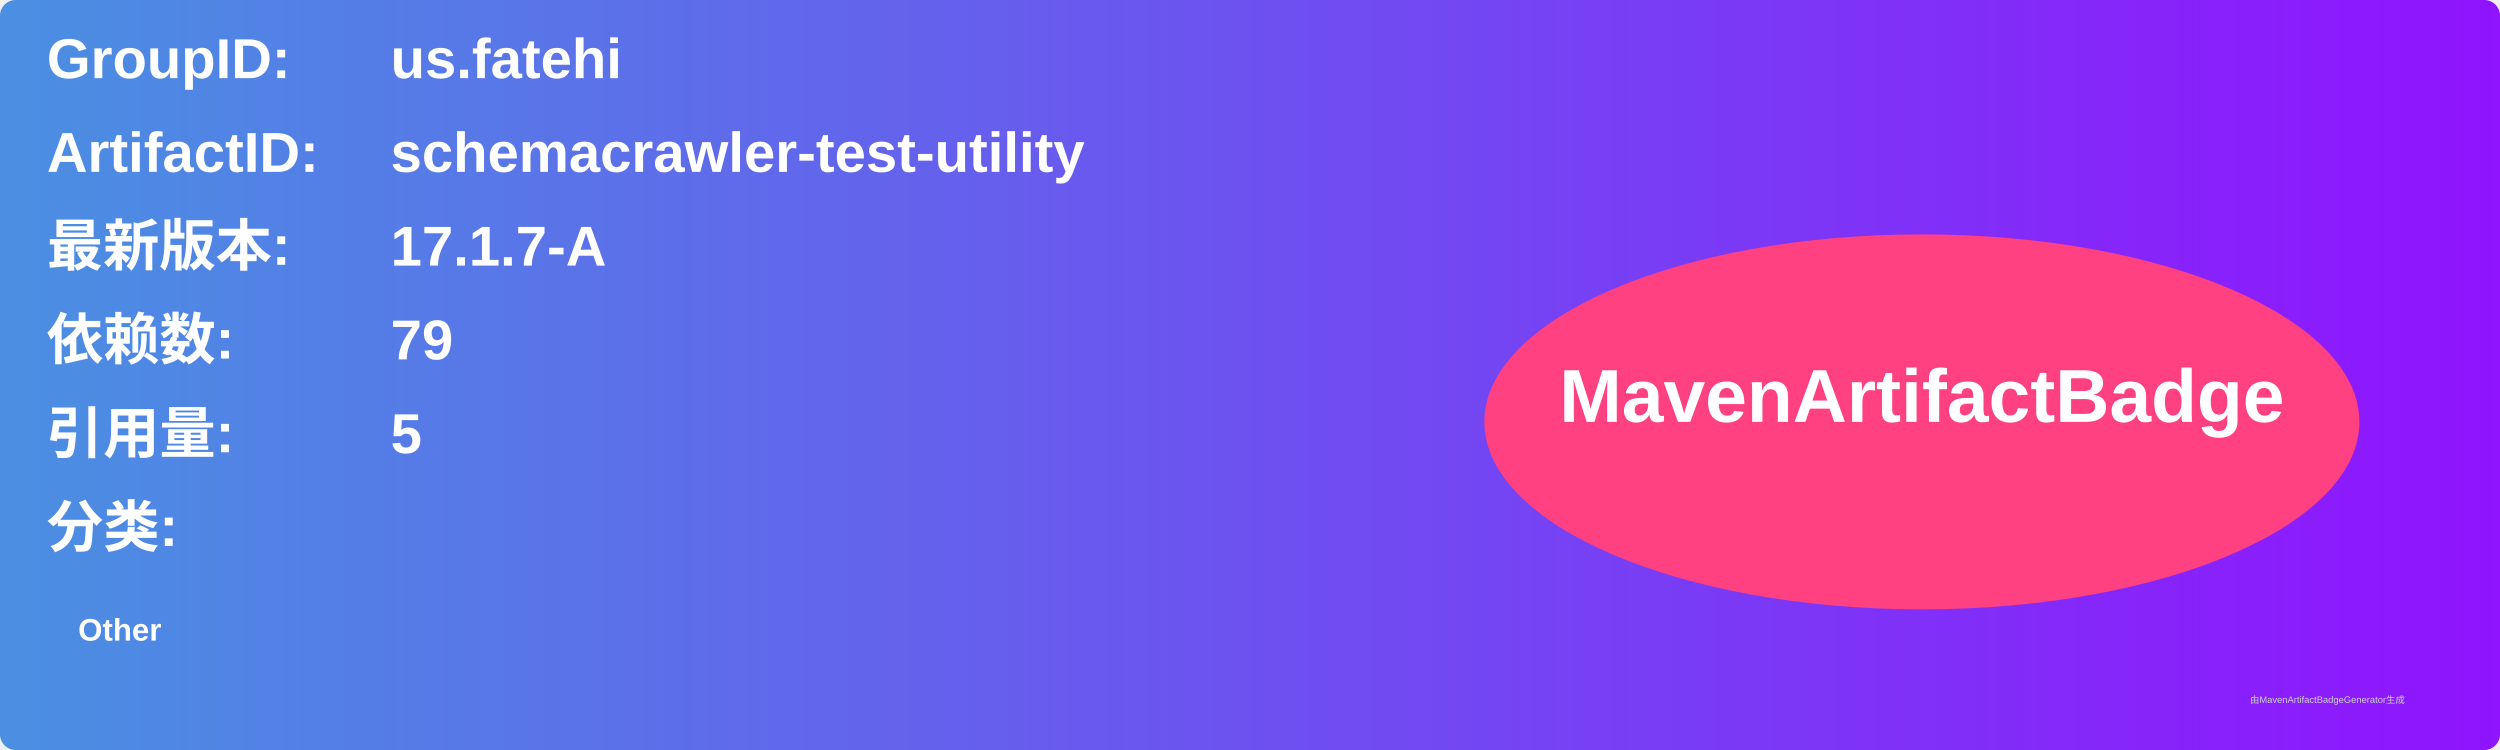
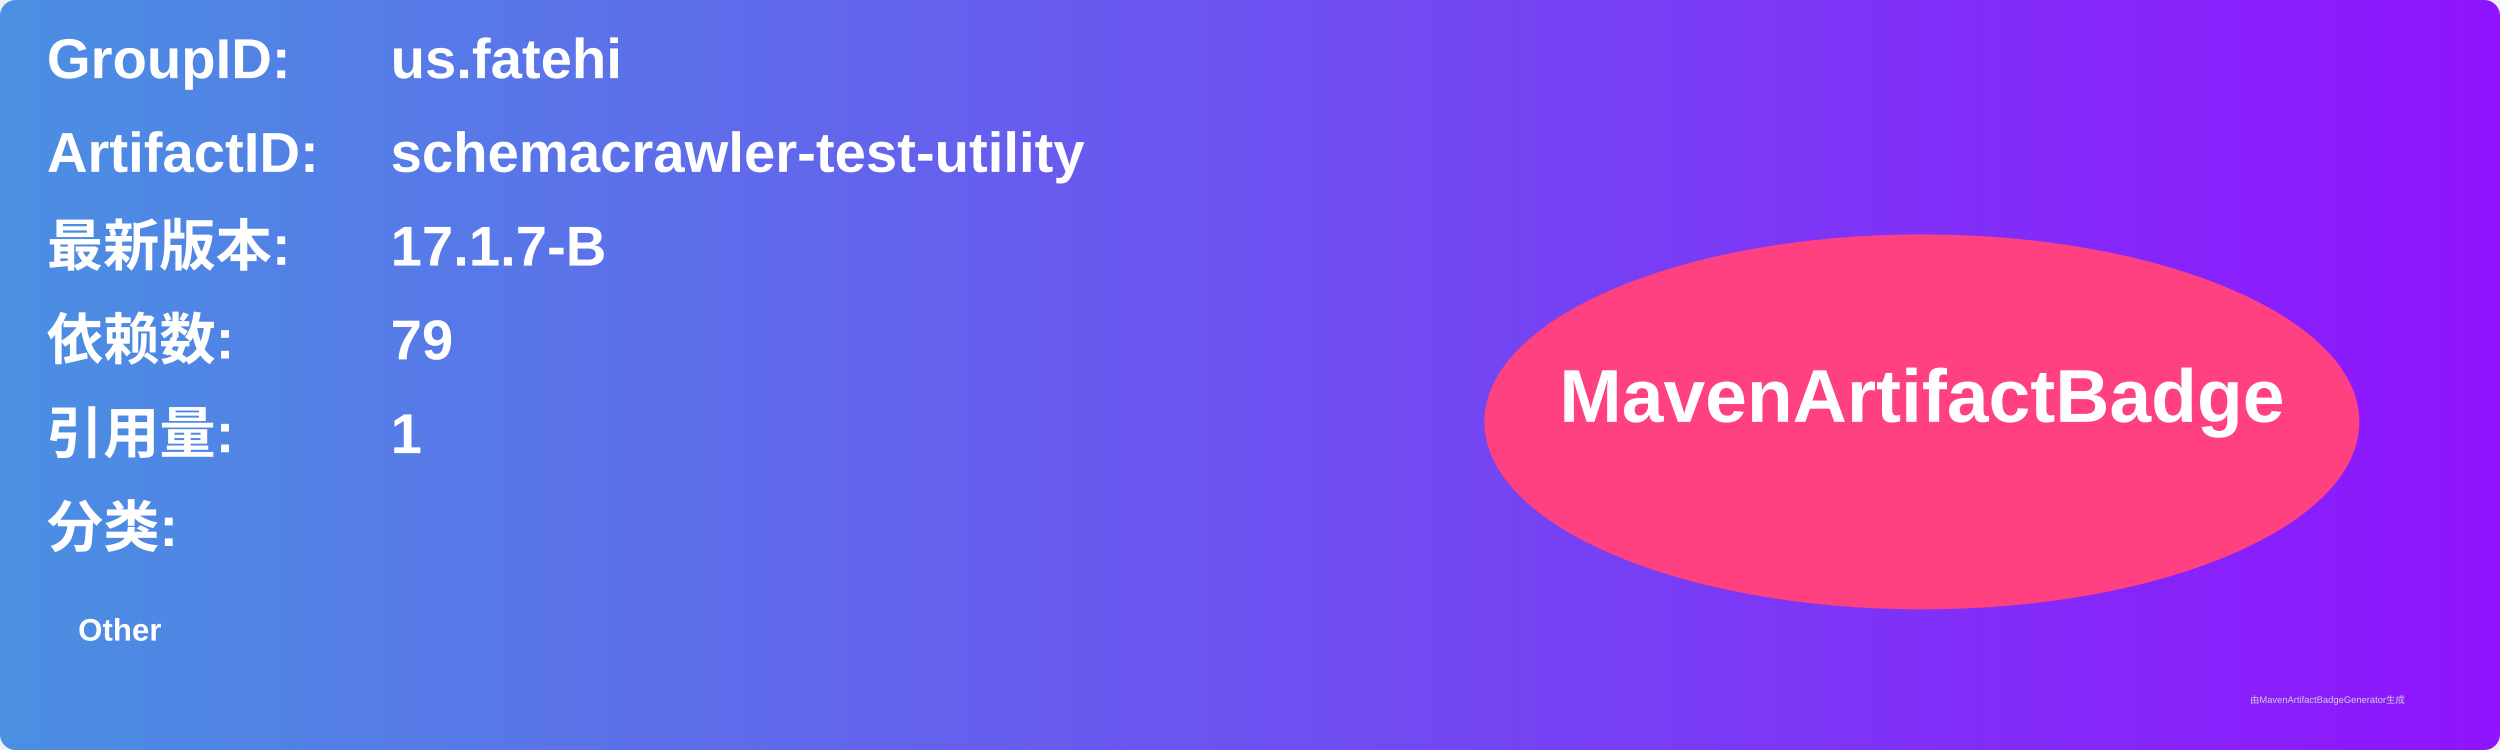
<svg xmlns="http://www.w3.org/2000/svg" width="800" height="240" viewBox="0 0 800 240">
  <linearGradient id="grad" x1="0%" y1="0%" x2="100%" y2="0%">
    <stop offset="0%" stop-color="#4a90e2" />
    <stop offset="100%" stop-color="#9013fe" />
  </linearGradient>
  <rect width="100%" height="100%" rx="5" ry="5" fill="url(#grad)" />
  <g transform="translate(15, 15)">
    <text x="0" y="10" font-family="Arial" font-size="18" fill="white" font-weight="bold" width="260">GroupID:</text>
    <text x="110" y="10" font-family="Arial" font-size="18" fill="white" font-weight="bold" width="460">us.fatehi</text>
    <text x="0" y="40" font-family="Arial" font-size="18" fill="white" font-weight="bold" width="260">ArtifactID:</text>
    <text x="110" y="40" font-family="Arial" font-size="18" fill="white" font-weight="bold" width="460">schemacrawler-test-utility</text>
    <text x="0" y="70" font-family="Arial" font-size="18" fill="white" font-weight="bold">最新版本:</text>
    <text x="110" y="70" font-family="Arial" font-size="18" fill="white" font-weight="bold">
-       <tspan font-weight="bold">17.1.7-A</tspan>
+       <tspan font-weight="bold">17.1.7-B</tspan>
    </text>
    <text x="0" y="100" font-family="Arial" font-size="18" fill="white" font-weight="bold">依赖数: </text>
    <text x="110" y="100" font-family="Arial" font-size="18" fill="white">
      <tspan font-weight="bold">79</tspan>
    </text>
    <text x="0" y="130" font-family="Arial" font-size="18" fill="white" font-weight="bold">引用量: </text>
    <text x="110" y="130" font-family="Arial" font-size="18" fill="white">
-       <tspan font-weight="bold">5</tspan>
+       <tspan font-weight="bold">1</tspan>
    </text>
    <text x="0" y="160" font-family="Arial" font-size="18" fill="white" font-weight="bold">分类:</text>
    <text x="10" y="190" font-family="Arial" font-size="10" fill="white">
      <tspan font-weight="bold">Other</tspan>
    </text>
    <ellipse cx="600" cy="120" rx="140" ry="60" fill="#ff4081" />
    <text x="600" y="120" text-anchor="middle" font-family="Arial" font-size="24" fill="white" font-weight="bold">MavenArtifactBadge</text>
  </g>
  <text x="720" y="225" font-family="Arial" font-size="3" fill="#d0d0d0">由MavenArtifactBadgeGenerator生成</text>
</svg>
